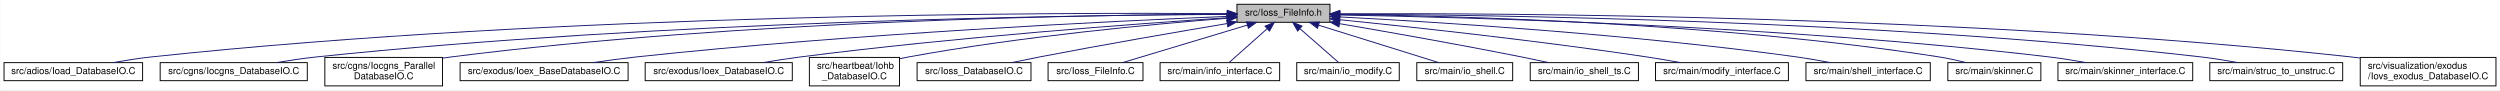
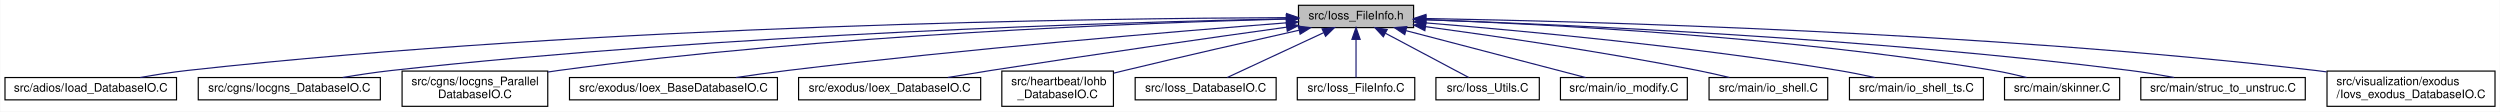
- <svg xmlns="http://www.w3.org/2000/svg" xmlns:xlink="http://www.w3.org/1999/xlink" width="2634pt" height="95pt" viewBox="0.00 0.00 2633.50 95.00">
+ <svg xmlns="http://www.w3.org/2000/svg" xmlns:xlink="http://www.w3.org/1999/xlink" width="2128pt" height="95pt" viewBox="0.00 0.00 2127.50 95.00">
  <g id="graph0" class="graph" transform="scale(1 1) rotate(0) translate(4 91)">
-     <polygon fill="white" stroke="transparent" points="-4,4 -4,-91 2629.5,-91 2629.5,4 -4,4" />
+     <polygon fill="white" stroke="transparent" points="-4,4 -4,-91 2123.5,-91 2123.5,4 -4,4" />
    <g id="node1" class="node">
      <g id="a_node1">
        <a xlink:title=" ">
-           <polygon fill="#bfbfbf" stroke="black" points="1299,-67.5 1299,-86.5 1397,-86.5 1397,-67.5 1299,-67.5" />
-           <text text-anchor="middle" x="1348" y="-74.5" font-family="Helvetica,sans-Serif" font-size="10.00">src/Ioss_FileInfo.h</text>
+           <polygon fill="#bfbfbf" stroke="black" points="1101,-67.5 1101,-86.5 1199,-86.5 1199,-67.5 1101,-67.5" />
+           <text text-anchor="middle" x="1150" y="-74.5" font-family="Helvetica,sans-Serif" font-size="10.00">src/Ioss_FileInfo.h</text>
        </a>
      </g>
    </g>
    <g id="node2" class="node">
      <g id="a_node2">
        <a xlink:href="Ioad__DatabaseIO_8C.html" target="_top" xlink:title=" ">
          <polygon fill="white" stroke="black" points="0,-6 0,-25 146,-25 146,-6 0,-6" />
          <text text-anchor="middle" x="73" y="-13" font-family="Helvetica,sans-Serif" font-size="10.00">src/adios/Ioad_DatabaseIO.C</text>
        </a>
      </g>
    </g>
    <g id="edge1" class="edge">
-       <path fill="none" stroke="midnightblue" d="M1288.72,-76.64C1114.35,-77.89 588.22,-77.25 155,-31 141.92,-29.6 127.78,-27.37 114.98,-25.07" />
-       <polygon fill="midnightblue" stroke="midnightblue" points="1288.99,-80.13 1298.96,-76.56 1288.94,-73.13 1288.99,-80.13" />
+       <path fill="none" stroke="midnightblue" d="M1090.69,-76C936.13,-75.41 508.46,-70.08 155,-31 141.92,-29.55 127.78,-27.3 114.99,-25" />
+       <polygon fill="midnightblue" stroke="midnightblue" points="1090.9,-79.5 1100.91,-76.03 1090.92,-72.5 1090.9,-79.5" />
    </g>
    <g id="node3" class="node">
      <g id="a_node3">
        <a xlink:href="Iocgns__DatabaseIO_8C.html" target="_top" xlink:title=" ">
          <polygon fill="white" stroke="black" points="164.5,-6 164.5,-25 319.5,-25 319.5,-6 164.5,-6" />
          <text text-anchor="middle" x="242" y="-13" font-family="Helvetica,sans-Serif" font-size="10.00">src/cgns/Iocgns_DatabaseIO.C</text>
        </a>
      </g>
    </g>
    <g id="edge2" class="edge">
-       <path fill="none" stroke="midnightblue" d="M1288.4,-75.88C1131.13,-75.03 692.04,-69.13 329,-31 315.29,-29.56 300.47,-27.34 287.01,-25.07" />
-       <polygon fill="midnightblue" stroke="midnightblue" points="1288.78,-79.38 1298.8,-75.93 1288.81,-72.38 1288.78,-79.38" />
+       <path fill="none" stroke="midnightblue" d="M1090.64,-74.99C955.21,-72.2 613.17,-62.37 329,-31 315.45,-29.5 300.81,-27.3 287.47,-25.05" />
+       <polygon fill="midnightblue" stroke="midnightblue" points="1090.73,-78.49 1100.8,-75.2 1090.87,-71.5 1090.73,-78.49" />
    </g>
    <g id="node4" class="node">
      <g id="a_node4">
        <a xlink:href="Iocgns__ParallelDatabaseIO_8C.html" target="_top" xlink:title=" ">
          <polygon fill="white" stroke="black" points="338,-0.5 338,-30.5 462,-30.5 462,-0.5 338,-0.5" />
          <text text-anchor="start" x="346" y="-18.5" font-family="Helvetica,sans-Serif" font-size="10.00">src/cgns/Iocgns_Parallel</text>
          <text text-anchor="middle" x="400" y="-7.5" font-family="Helvetica,sans-Serif" font-size="10.00">DatabaseIO.C</text>
        </a>
      </g>
    </g>
    <g id="edge3" class="edge">
-       <path fill="none" stroke="midnightblue" d="M1288.58,-76.02C1146.62,-75.4 776.8,-69.85 471,-31 468.13,-30.64 465.2,-30.22 462.25,-29.76" />
-       <polygon fill="midnightblue" stroke="midnightblue" points="1288.79,-79.52 1298.8,-76.06 1288.82,-72.52 1288.79,-79.52" />
+       <path fill="none" stroke="midnightblue" d="M1090.48,-74.76C972.04,-71.69 698.59,-61.64 471,-31 468.13,-30.61 465.21,-30.18 462.26,-29.71" />
+       <polygon fill="midnightblue" stroke="midnightblue" points="1090.69,-78.27 1100.78,-75.02 1090.87,-71.27 1090.69,-78.27" />
    </g>
    <g id="node5" class="node">
      <g id="a_node5">
        <a xlink:href="Ioex__BaseDatabaseIO_8C.html" target="_top" xlink:title=" ">
          <polygon fill="white" stroke="black" points="480.5,-6 480.5,-25 657.5,-25 657.5,-6 480.5,-6" />
          <text text-anchor="middle" x="569" y="-13" font-family="Helvetica,sans-Serif" font-size="10.00">src/exodus/Ioex_BaseDatabaseIO.C</text>
        </a>
      </g>
    </g>
    <g id="edge4" class="edge">
-       <path fill="none" stroke="midnightblue" d="M1288.35,-73.72C1169.6,-68.82 895.33,-55.66 666,-31 651.19,-29.41 635.17,-27.21 620.5,-25.01" />
-       <polygon fill="midnightblue" stroke="midnightblue" points="1288.53,-77.23 1298.67,-74.14 1288.82,-70.24 1288.53,-77.23" />
+       <path fill="none" stroke="midnightblue" d="M1090.62,-71.55C999.23,-64.46 818.67,-49.49 666,-31 651.8,-29.28 636.48,-27.13 622.29,-25.01" />
+       <polygon fill="midnightblue" stroke="midnightblue" points="1090.54,-75.05 1100.78,-72.33 1091.08,-68.08 1090.54,-75.05" />
    </g>
    <g id="node6" class="node">
      <g id="a_node6">
        <a xlink:href="Ioex__DatabaseIO_8C.html" target="_top" xlink:title=" ">
          <polygon fill="white" stroke="black" points="675.5,-6 675.5,-25 830.5,-25 830.5,-6 675.5,-6" />
          <text text-anchor="middle" x="753" y="-13" font-family="Helvetica,sans-Serif" font-size="10.00">src/exodus/Ioex_DatabaseIO.C</text>
        </a>
      </g>
    </g>
    <g id="edge5" class="edge">
-       <path fill="none" stroke="midnightblue" d="M1288.72,-72.28C1193.62,-65.98 1001.16,-51.81 839,-31 826.23,-29.36 812.47,-27.21 799.77,-25.07" />
-       <polygon fill="midnightblue" stroke="midnightblue" points="1288.52,-75.78 1298.72,-72.94 1288.98,-68.79 1288.52,-75.78" />
+       <path fill="none" stroke="midnightblue" d="M1090.85,-67.86C1028.23,-59.14 926.56,-44.71 839,-31 827.18,-29.15 814.47,-27.06 802.54,-25.06" />
+       <polygon fill="midnightblue" stroke="midnightblue" points="1090.54,-71.35 1100.93,-69.26 1091.51,-64.42 1090.54,-71.35" />
    </g>
    <g id="node7" class="node">
      <g id="a_node7">
        <a xlink:href="Iohb__DatabaseIO_8C.html" target="_top" xlink:title=" ">
          <polygon fill="white" stroke="black" points="848.5,-0.5 848.5,-30.5 943.5,-30.5 943.5,-0.5 848.5,-0.5" />
          <text text-anchor="start" x="856.5" y="-18.5" font-family="Helvetica,sans-Serif" font-size="10.00">src/heartbeat/Iohb</text>
          <text text-anchor="middle" x="896" y="-7.5" font-family="Helvetica,sans-Serif" font-size="10.00">_DatabaseIO.C</text>
        </a>
      </g>
    </g>
    <g id="edge6" class="edge">
-       <path fill="none" stroke="midnightblue" d="M1288.66,-71.76C1211.06,-65.65 1071.09,-52.64 953,-31 949.99,-30.45 946.9,-29.83 943.79,-29.16" />
-       <polygon fill="midnightblue" stroke="midnightblue" points="1288.49,-75.26 1298.73,-72.55 1289.03,-68.28 1288.49,-75.26" />
+       <path fill="none" stroke="midnightblue" d="M1101.43,-65.25C1061.51,-56.34 1003.51,-43.19 953,-31 949.92,-30.26 946.76,-29.48 943.56,-28.69" />
+       <polygon fill="midnightblue" stroke="midnightblue" points="1100.91,-68.72 1111.43,-67.48 1102.43,-61.89 1100.91,-68.72" />
    </g>
    <g id="node8" class="node">
      <g id="a_node8">
        <a xlink:href="Ioss__DatabaseIO_8C.html" target="_top" xlink:title=" ">
          <polygon fill="white" stroke="black" points="962,-6 962,-25 1082,-25 1082,-6 962,-6" />
          <text text-anchor="middle" x="1022" y="-13" font-family="Helvetica,sans-Serif" font-size="10.00">src/Ioss_DatabaseIO.C</text>
        </a>
      </g>
    </g>
    <g id="edge7" class="edge">
-       <path fill="none" stroke="midnightblue" d="M1288.56,-66.18C1236.41,-57.42 1158.55,-44.01 1091,-31 1081.38,-29.15 1071.04,-27.04 1061.36,-25.01" />
-       <polygon fill="midnightblue" stroke="midnightblue" points="1288.2,-69.67 1298.64,-67.87 1289.36,-62.76 1288.2,-69.67" />
+       <path fill="none" stroke="midnightblue" d="M1122.41,-63.17C1097.57,-51.63 1061.77,-34.99 1040.31,-25.01" />
+       <polygon fill="midnightblue" stroke="midnightblue" points="1121.12,-66.43 1131.66,-67.48 1124.07,-60.09 1121.12,-66.43" />
    </g>
    <g id="node9" class="node">
      <g id="a_node9">
        <a xlink:href="Ioss__FileInfo_8C.html" target="_top" xlink:title=" ">
          <polygon fill="white" stroke="black" points="1100,-6 1100,-25 1200,-25 1200,-6 1100,-6" />
          <text text-anchor="middle" x="1150" y="-13" font-family="Helvetica,sans-Serif" font-size="10.00">src/Ioss_FileInfo.C</text>
        </a>
      </g>
    </g>
    <g id="edge8" class="edge">
-       <path fill="none" stroke="midnightblue" d="M1309.83,-64.53C1271.34,-52.96 1212.84,-35.38 1178.32,-25.01" />
-       <polygon fill="midnightblue" stroke="midnightblue" points="1309.05,-67.95 1319.63,-67.48 1311.06,-61.25 1309.05,-67.95" />
+       <path fill="none" stroke="midnightblue" d="M1150,-57.32C1150,-46.5 1150,-33.4 1150,-25.01" />
+       <polygon fill="midnightblue" stroke="midnightblue" points="1146.5,-57.48 1150,-67.48 1153.5,-57.48 1146.5,-57.48" />
    </g>
    <g id="node10" class="node">
      <g id="a_node10">
-         <a xlink:href="info__interface_8C.html" target="_top" xlink:title=" ">
-           <polygon fill="white" stroke="black" points="1218,-6 1218,-25 1344,-25 1344,-6 1218,-6" />
-           <text text-anchor="middle" x="1281" y="-13" font-family="Helvetica,sans-Serif" font-size="10.00">src/main/info_interface.C</text>
+         <a xlink:href="Ioss__Utils_8C.html" target="_top" xlink:title=" ">
+           <polygon fill="white" stroke="black" points="1218,-6 1218,-25 1306,-25 1306,-6 1218,-6" />
+           <text text-anchor="middle" x="1262" y="-13" font-family="Helvetica,sans-Serif" font-size="10.00">src/Ioss_Utils.C</text>
        </a>
      </g>
    </g>
    <g id="edge9" class="edge">
-       <path fill="none" stroke="midnightblue" d="M1330.71,-60.65C1317.94,-49.31 1301.02,-34.28 1290.58,-25.01" />
-       <polygon fill="midnightblue" stroke="midnightblue" points="1328.6,-63.45 1338.4,-67.48 1333.25,-58.22 1328.6,-63.45" />
+       <path fill="none" stroke="midnightblue" d="M1175.01,-62.71C1196.7,-51.19 1227.45,-34.86 1245.98,-25.01" />
+       <polygon fill="midnightblue" stroke="midnightblue" points="1173.24,-59.69 1166.05,-67.48 1176.52,-65.87 1173.24,-59.69" />
    </g>
    <g id="node11" class="node">
      <g id="a_node11">
        <a xlink:href="io__modify_8C.html" target="_top" xlink:title=" ">
-           <polygon fill="white" stroke="black" points="1362,-6 1362,-25 1470,-25 1470,-6 1362,-6" />
-           <text text-anchor="middle" x="1416" y="-13" font-family="Helvetica,sans-Serif" font-size="10.00">src/main/io_modify.C</text>
+           <polygon fill="white" stroke="black" points="1324,-6 1324,-25 1432,-25 1432,-6 1324,-6" />
+           <text text-anchor="middle" x="1378" y="-13" font-family="Helvetica,sans-Serif" font-size="10.00">src/main/io_modify.C</text>
        </a>
      </g>
    </g>
    <g id="edge10" class="edge">
-       <path fill="none" stroke="midnightblue" d="M1365.54,-60.65C1378.51,-49.31 1395.68,-34.28 1406.28,-25.01" />
-       <polygon fill="midnightblue" stroke="midnightblue" points="1362.96,-58.26 1357.74,-67.48 1367.57,-63.52 1362.96,-58.26" />
+       <path fill="none" stroke="midnightblue" d="M1192.55,-64.9C1236.83,-53.34 1305.21,-35.5 1345.39,-25.01" />
+       <polygon fill="midnightblue" stroke="midnightblue" points="1191.46,-61.56 1182.67,-67.48 1193.23,-68.34 1191.46,-61.56" />
    </g>
    <g id="node12" class="node">
      <g id="a_node12">
        <a xlink:href="io__shell_8C.html" target="_top" xlink:title=" ">
-           <polygon fill="white" stroke="black" points="1488.5,-6 1488.5,-25 1589.5,-25 1589.5,-6 1488.5,-6" />
-           <text text-anchor="middle" x="1539" y="-13" font-family="Helvetica,sans-Serif" font-size="10.00">src/main/io_shell.C</text>
+           <polygon fill="white" stroke="black" points="1450.5,-6 1450.5,-25 1551.5,-25 1551.5,-6 1450.5,-6" />
+           <text text-anchor="middle" x="1501" y="-13" font-family="Helvetica,sans-Serif" font-size="10.00">src/main/io_shell.C</text>
        </a>
      </g>
    </g>
    <g id="edge11" class="edge">
-       <path fill="none" stroke="midnightblue" d="M1385.3,-64.38C1422.43,-52.82 1478.52,-35.34 1511.69,-25.01" />
-       <polygon fill="midnightblue" stroke="midnightblue" points="1383.87,-61.16 1375.37,-67.48 1385.95,-67.84 1383.87,-61.16" />
+       <path fill="none" stroke="midnightblue" d="M1209.38,-68.3C1268.37,-60.3 1361.28,-46.77 1441,-31 1449.73,-29.27 1459.1,-27.14 1467.79,-25.05" />
+       <polygon fill="midnightblue" stroke="midnightblue" points="1208.58,-64.88 1199.13,-69.68 1209.51,-71.81 1208.58,-64.88" />
    </g>
    <g id="node13" class="node">
      <g id="a_node13">
        <a xlink:href="io__shell__ts_8C.html" target="_top" xlink:title=" ">
-           <polygon fill="white" stroke="black" points="1608,-6 1608,-25 1722,-25 1722,-6 1608,-6" />
-           <text text-anchor="middle" x="1665" y="-13" font-family="Helvetica,sans-Serif" font-size="10.00">src/main/io_shell_ts.C</text>
+           <polygon fill="white" stroke="black" points="1570,-6 1570,-25 1684,-25 1684,-6 1570,-6" />
+           <text text-anchor="middle" x="1627" y="-13" font-family="Helvetica,sans-Serif" font-size="10.00">src/main/io_shell_ts.C</text>
        </a>
      </g>
    </g>
    <g id="edge12" class="edge">
-       <path fill="none" stroke="midnightblue" d="M1407.33,-66.03C1458.27,-57.31 1533.6,-44.04 1599,-31 1608.2,-29.16 1618.1,-27.06 1627.36,-25.03" />
-       <polygon fill="midnightblue" stroke="midnightblue" points="1406.43,-62.63 1397.16,-67.77 1407.61,-69.53 1406.43,-62.63" />
+       <path fill="none" stroke="midnightblue" d="M1209.66,-71.49C1289.87,-64.96 1436.78,-51.39 1561,-31 1570.96,-29.37 1581.67,-27.19 1591.51,-25.03" />
+       <polygon fill="midnightblue" stroke="midnightblue" points="1208.95,-68.03 1199.26,-72.32 1209.51,-75.01 1208.95,-68.03" />
    </g>
    <g id="node14" class="node">
      <g id="a_node14">
-         <a xlink:href="modify__interface_8C.html" target="_top" xlink:title=" ">
-           <polygon fill="white" stroke="black" points="1740,-6 1740,-25 1880,-25 1880,-6 1740,-6" />
-           <text text-anchor="middle" x="1810" y="-13" font-family="Helvetica,sans-Serif" font-size="10.00">src/main/modify_interface.C</text>
+         <a xlink:href="skinner_8C.html" target="_top" xlink:title=" ">
+           <polygon fill="white" stroke="black" points="1702,-6 1702,-25 1800,-25 1800,-6 1702,-6" />
+           <text text-anchor="middle" x="1751" y="-13" font-family="Helvetica,sans-Serif" font-size="10.00">src/main/skinner.C</text>
        </a>
      </g>
    </g>
    <g id="edge13" class="edge">
-       <path fill="none" stroke="midnightblue" d="M1407.35,-70.23C1482.77,-62.62 1616.87,-48.16 1731,-31 1742.45,-29.28 1754.77,-27.15 1766.21,-25.06" />
-       <polygon fill="midnightblue" stroke="midnightblue" points="1406.71,-66.77 1397.11,-71.26 1407.41,-73.74 1406.71,-66.77" />
+       <path fill="none" stroke="midnightblue" d="M1209.22,-74.24C1309.44,-70.55 1518.58,-59.83 1693,-31 1702.11,-29.49 1711.9,-27.28 1720.79,-25.04" />
+       <polygon fill="midnightblue" stroke="midnightblue" points="1208.87,-70.75 1199,-74.6 1209.12,-77.74 1208.87,-70.75" />
    </g>
    <g id="node15" class="node">
      <g id="a_node15">
-         <a xlink:href="shell__interface_8C.html" target="_top" xlink:title=" ">
-           <polygon fill="white" stroke="black" points="1898.5,-6 1898.5,-25 2029.5,-25 2029.5,-6 1898.5,-6" />
-           <text text-anchor="middle" x="1964" y="-13" font-family="Helvetica,sans-Serif" font-size="10.00">src/main/shell_interface.C</text>
+         <a xlink:href="struc__to__unstruc_8C.html" target="_top" xlink:title=" ">
+           <polygon fill="white" stroke="black" points="1818,-6 1818,-25 1958,-25 1958,-6 1818,-6" />
+           <text text-anchor="middle" x="1888" y="-13" font-family="Helvetica,sans-Serif" font-size="10.00">src/main/struc_to_unstruc.C</text>
        </a>
      </g>
    </g>
    <g id="edge14" class="edge">
-       <path fill="none" stroke="midnightblue" d="M1407.24,-73.17C1507.01,-67.94 1714.74,-55.02 1889,-31 1900.43,-29.42 1912.75,-27.25 1924.04,-25.05" />
-       <polygon fill="midnightblue" stroke="midnightblue" points="1406.86,-69.68 1397.06,-73.7 1407.22,-76.68 1406.86,-69.68" />
+       <path fill="none" stroke="midnightblue" d="M1209.45,-74.2C1325.23,-70.19 1588.93,-58.62 1809,-31 1821.18,-29.47 1834.32,-27.28 1846.32,-25.06" />
+       <polygon fill="midnightblue" stroke="midnightblue" points="1209.25,-70.7 1199.37,-74.54 1209.49,-77.7 1209.25,-70.7" />
    </g>
    <g id="node16" class="node">
      <g id="a_node16">
-         <a xlink:href="skinner_8C.html" target="_top" xlink:title=" ">
-           <polygon fill="white" stroke="black" points="2048,-6 2048,-25 2146,-25 2146,-6 2048,-6" />
-           <text text-anchor="middle" x="2097" y="-13" font-family="Helvetica,sans-Serif" font-size="10.00">src/main/skinner.C</text>
+         <a xlink:href="Iovs__exodus__DatabaseIO_8C.html" target="_top" xlink:title=" ">
+           <polygon fill="white" stroke="black" points="1976.5,-0.5 1976.5,-30.5 2119.5,-30.5 2119.5,-0.5 1976.5,-0.5" />
+           <text text-anchor="start" x="1984.5" y="-18.5" font-family="Helvetica,sans-Serif" font-size="10.00">src/visualization/exodus</text>
+           <text text-anchor="middle" x="2048" y="-7.5" font-family="Helvetica,sans-Serif" font-size="10.00">/Iovs_exodus_DatabaseIO.C</text>
        </a>
      </g>
    </g>
    <g id="edge15" class="edge">
-       <path fill="none" stroke="midnightblue" d="M1407.43,-75.72C1527.51,-74.36 1807.31,-67.2 2039,-31 2048.23,-29.56 2058.14,-27.34 2067.11,-25.06" />
-       <polygon fill="midnightblue" stroke="midnightblue" points="1407.31,-72.22 1397.34,-75.82 1407.38,-79.22 1407.31,-72.22" />
-     </g>
-     <g id="node17" class="node">
-       <g id="a_node17">
-         <a xlink:href="skinner__interface_8C.html" target="_top" xlink:title=" ">
-           <polygon fill="white" stroke="black" points="2164,-6 2164,-25 2306,-25 2306,-6 2164,-6" />
-           <text text-anchor="middle" x="2235" y="-13" font-family="Helvetica,sans-Serif" font-size="10.00">src/main/skinner_interface.C</text>
-         </a>
-       </g>
-     </g>
-     <g id="edge16" class="edge">
-       <path fill="none" stroke="midnightblue" d="M1407.36,-75.2C1541.2,-72.84 1876.58,-63.87 2155,-31 2167.62,-29.51 2181.25,-27.28 2193.62,-25.01" />
-       <polygon fill="midnightblue" stroke="midnightblue" points="1407.25,-71.7 1397.31,-75.37 1407.37,-78.7 1407.25,-71.7" />
-     </g>
-     <g id="node18" class="node">
-       <g id="a_node18">
-         <a xlink:href="struc__to__unstruc_8C.html" target="_top" xlink:title=" ">
-           <polygon fill="white" stroke="black" points="2324,-6 2324,-25 2464,-25 2464,-6 2324,-6" />
-           <text text-anchor="middle" x="2394" y="-13" font-family="Helvetica,sans-Serif" font-size="10.00">src/main/struc_to_unstruc.C</text>
-         </a>
-       </g>
-     </g>
-     <g id="edge17" class="edge">
-       <path fill="none" stroke="midnightblue" d="M1407.27,-76.02C1558.86,-75.47 1972.85,-70.18 2315,-31 2327.61,-29.56 2341.23,-27.31 2353.56,-25.01" />
-       <polygon fill="midnightblue" stroke="midnightblue" points="1407.23,-72.52 1397.24,-76.05 1407.25,-79.52 1407.23,-72.52" />
-     </g>
-     <g id="node19" class="node">
-       <g id="a_node19">
-         <a xlink:href="Iovs__exodus__DatabaseIO_8C.html" target="_top" xlink:title=" ">
-           <polygon fill="white" stroke="black" points="2482.5,-0.5 2482.5,-30.5 2625.5,-30.5 2625.5,-0.5 2482.5,-0.5" />
-           <text text-anchor="start" x="2490.5" y="-18.5" font-family="Helvetica,sans-Serif" font-size="10.00">src/visualization/exodus</text>
-           <text text-anchor="middle" x="2554" y="-7.5" font-family="Helvetica,sans-Serif" font-size="10.00">/Iovs_exodus_DatabaseIO.C</text>
-         </a>
-       </g>
-     </g>
-     <g id="edge18" class="edge">
-       <path fill="none" stroke="midnightblue" d="M1407.36,-76.48C1575.2,-77.24 2067.35,-75.21 2473,-31 2475.98,-30.67 2479.02,-30.31 2482.09,-29.9" />
-       <polygon fill="midnightblue" stroke="midnightblue" points="1407.27,-72.98 1397.25,-76.43 1407.23,-79.98 1407.27,-72.98" />
+       <path fill="none" stroke="midnightblue" d="M1209.59,-75.21C1344.75,-72.87 1684.75,-63.91 1967,-31 1969.98,-30.65 1973.02,-30.26 1976.08,-29.84" />
+       <polygon fill="midnightblue" stroke="midnightblue" points="1209.39,-71.71 1199.45,-75.38 1209.51,-78.71 1209.39,-71.71" />
    </g>
  </g>
</svg>
